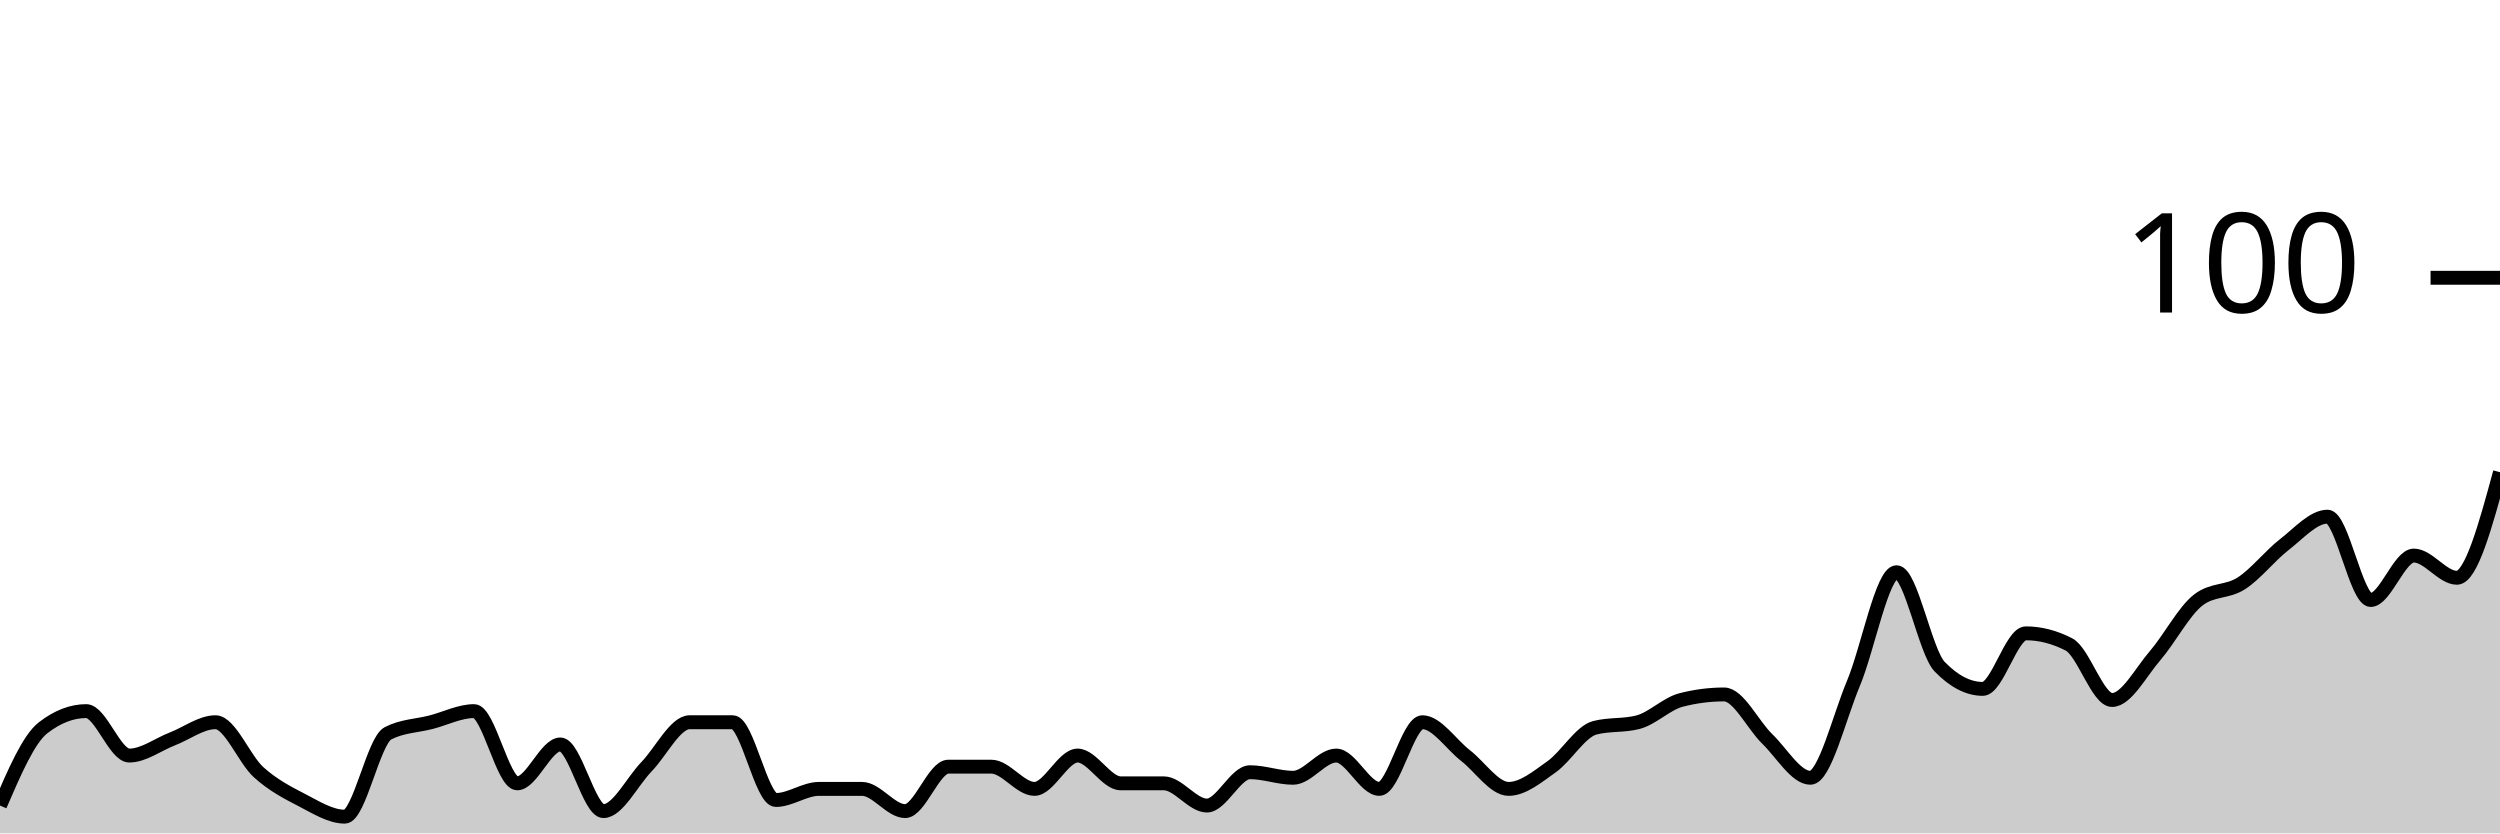
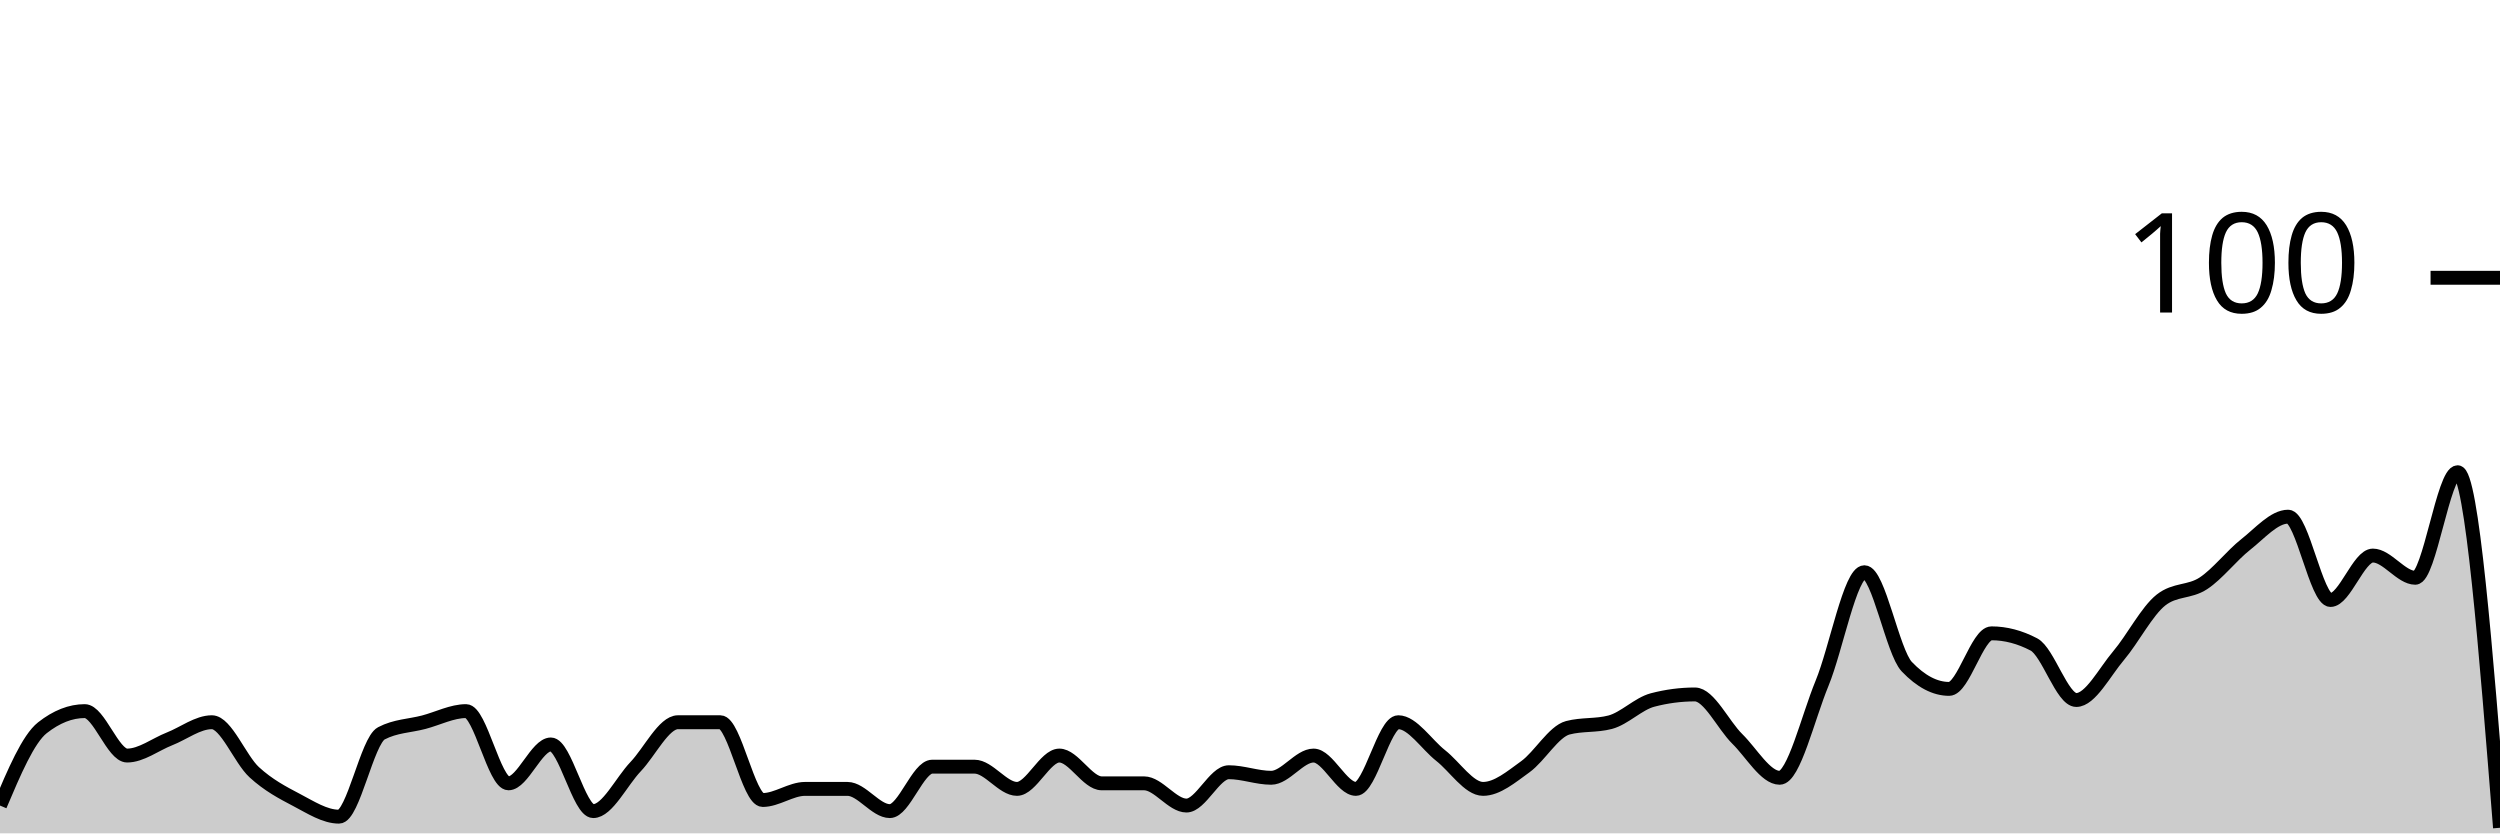
<svg xmlns="http://www.w3.org/2000/svg" viewBox="0 0 180 60">
  <g transform="translate(0,20)">
-     <path class="area" fill="rgba(0, 0, 0, 0.2)" d="M0,38C1.034,35.6,2.069,33.2,3.103,32.4C4.138,31.6,5.172,31.2,6.207,31.2C7.241,31.2,8.276,34.4,9.31,34.4C10.345,34.4,11.379,33.6,12.414,33.2C13.448,32.8,14.483,32,15.517,32C16.552,32,17.586,34.667,18.621,35.6C19.655,36.533,20.69,37.067,21.724,37.6C22.759,38.133,23.793,38.8,24.828,38.8C25.862,38.8,26.897,33.333,27.931,32.8C28.966,32.267,30,32.267,31.034,32C32.069,31.733,33.103,31.2,34.138,31.2C35.172,31.2,36.207,36.4,37.241,36.4C38.276,36.4,39.31,33.6,40.345,33.6C41.379,33.6,42.414,38.4,43.448,38.4C44.483,38.4,45.517,36.267,46.552,35.2C47.586,34.133,48.621,32,49.655,32C50.69,32,51.724,32,52.759,32C53.793,32,54.828,37.6,55.862,37.6C56.897,37.6,57.931,36.8,58.966,36.8C60,36.8,61.034,36.8,62.069,36.8C63.103,36.8,64.138,38.4,65.172,38.4C66.207,38.4,67.241,35.2,68.276,35.2C69.31,35.2,70.345,35.2,71.379,35.2C72.414,35.2,73.448,36.8,74.483,36.8C75.517,36.8,76.552,34.4,77.586,34.4C78.621,34.4,79.655,36.4,80.69,36.4C81.724,36.4,82.759,36.4,83.793,36.4C84.828,36.4,85.862,38,86.897,38C87.931,38,88.966,35.6,90,35.6C91.034,35.6,92.069,36,93.103,36C94.138,36,95.172,34.4,96.207,34.4C97.241,34.4,98.276,36.8,99.31,36.8C100.345,36.8,101.379,32,102.414,32C103.448,32,104.483,33.6,105.517,34.4C106.552,35.2,107.586,36.8,108.621,36.8C109.655,36.8,110.69,35.933,111.724,35.2C112.759,34.467,113.793,32.667,114.828,32.4C115.862,32.133,116.897,32.267,117.931,32C118.966,31.733,120,30.667,121.034,30.4C122.069,30.133,123.103,30,124.138,30C125.172,30,126.207,32.2,127.241,33.2C128.276,34.2,129.31,36,130.345,36C131.379,36,132.414,31.667,133.448,29.2C134.483,26.733,135.517,21.2,136.552,21.2C137.586,21.2,138.621,26.933,139.655,28C140.69,29.067,141.724,29.6,142.759,29.6C143.793,29.6,144.828,25.6,145.862,25.6C146.897,25.6,147.931,25.867,148.966,26.4C150,26.933,151.034,30.4,152.069,30.4C153.103,30.4,154.138,28.4,155.172,27.2C156.207,26,157.241,24,158.276,23.2C159.31,22.4,160.345,22.667,161.379,22C162.414,21.333,163.448,20,164.483,19.2C165.517,18.4,166.552,17.2,167.586,17.2C168.621,17.2,169.655,23.2,170.69,23.2C171.724,23.2,172.759,20,173.793,20C174.828,20,175.862,21.6,176.897,21.6C177.931,21.6,178.966,17.8,180,14L180,40C178.966,40,177.931,40,176.897,40C175.862,40,174.828,40,173.793,40C172.759,40,171.724,40,170.69,40C169.655,40,168.621,40,167.586,40C166.552,40,165.517,40,164.483,40C163.448,40,162.414,40,161.379,40C160.345,40,159.31,40,158.276,40C157.241,40,156.207,40,155.172,40C154.138,40,153.103,40,152.069,40C151.034,40,150,40,148.966,40C147.931,40,146.897,40,145.862,40C144.828,40,143.793,40,142.759,40C141.724,40,140.69,40,139.655,40C138.621,40,137.586,40,136.552,40C135.517,40,134.483,40,133.448,40C132.414,40,131.379,40,130.345,40C129.31,40,128.276,40,127.241,40C126.207,40,125.172,40,124.138,40C123.103,40,122.069,40,121.034,40C120,40,118.966,40,117.931,40C116.897,40,115.862,40,114.828,40C113.793,40,112.759,40,111.724,40C110.69,40,109.655,40,108.621,40C107.586,40,106.552,40,105.517,40C104.483,40,103.448,40,102.414,40C101.379,40,100.345,40,99.31,40C98.276,40,97.241,40,96.207,40C95.172,40,94.138,40,93.103,40C92.069,40,91.034,40,90,40C88.966,40,87.931,40,86.897,40C85.862,40,84.828,40,83.793,40C82.759,40,81.724,40,80.69,40C79.655,40,78.621,40,77.586,40C76.552,40,75.517,40,74.483,40C73.448,40,72.414,40,71.379,40C70.345,40,69.31,40,68.276,40C67.241,40,66.207,40,65.172,40C64.138,40,63.103,40,62.069,40C61.034,40,60,40,58.966,40C57.931,40,56.897,40,55.862,40C54.828,40,53.793,40,52.759,40C51.724,40,50.69,40,49.655,40C48.621,40,47.586,40,46.552,40C45.517,40,44.483,40,43.448,40C42.414,40,41.379,40,40.345,40C39.31,40,38.276,40,37.241,40C36.207,40,35.172,40,34.138,40C33.103,40,32.069,40,31.034,40C30,40,28.966,40,27.931,40C26.897,40,25.862,40,24.828,40C23.793,40,22.759,40,21.724,40C20.69,40,19.655,40,18.621,40C17.586,40,16.552,40,15.517,40C14.483,40,13.448,40,12.414,40C11.379,40,10.345,40,9.31,40C8.276,40,7.241,40,6.207,40C5.172,40,4.138,40,3.103,40C2.069,40,1.034,40,0,40Z" />
-     <path class="line" stroke="black" fill="none" d="M0,38C1.034,35.6,2.069,33.2,3.103,32.4C4.138,31.6,5.172,31.2,6.207,31.2C7.241,31.2,8.276,34.4,9.31,34.4C10.345,34.4,11.379,33.6,12.414,33.2C13.448,32.8,14.483,32,15.517,32C16.552,32,17.586,34.667,18.621,35.6C19.655,36.533,20.69,37.067,21.724,37.6C22.759,38.133,23.793,38.8,24.828,38.8C25.862,38.8,26.897,33.333,27.931,32.8C28.966,32.267,30,32.267,31.034,32C32.069,31.733,33.103,31.2,34.138,31.2C35.172,31.2,36.207,36.4,37.241,36.4C38.276,36.4,39.31,33.6,40.345,33.6C41.379,33.6,42.414,38.4,43.448,38.4C44.483,38.4,45.517,36.267,46.552,35.2C47.586,34.133,48.621,32,49.655,32C50.69,32,51.724,32,52.759,32C53.793,32,54.828,37.6,55.862,37.6C56.897,37.6,57.931,36.8,58.966,36.8C60,36.8,61.034,36.8,62.069,36.8C63.103,36.8,64.138,38.4,65.172,38.4C66.207,38.4,67.241,35.2,68.276,35.2C69.31,35.2,70.345,35.2,71.379,35.2C72.414,35.2,73.448,36.8,74.483,36.8C75.517,36.8,76.552,34.4,77.586,34.4C78.621,34.4,79.655,36.4,80.69,36.4C81.724,36.4,82.759,36.4,83.793,36.4C84.828,36.4,85.862,38,86.897,38C87.931,38,88.966,35.6,90,35.6C91.034,35.6,92.069,36,93.103,36C94.138,36,95.172,34.4,96.207,34.4C97.241,34.4,98.276,36.8,99.31,36.8C100.345,36.8,101.379,32,102.414,32C103.448,32,104.483,33.6,105.517,34.4C106.552,35.2,107.586,36.8,108.621,36.8C109.655,36.8,110.69,35.933,111.724,35.2C112.759,34.467,113.793,32.667,114.828,32.4C115.862,32.133,116.897,32.267,117.931,32C118.966,31.733,120,30.667,121.034,30.4C122.069,30.133,123.103,30,124.138,30C125.172,30,126.207,32.2,127.241,33.2C128.276,34.2,129.31,36,130.345,36C131.379,36,132.414,31.667,133.448,29.2C134.483,26.733,135.517,21.2,136.552,21.2C137.586,21.2,138.621,26.933,139.655,28C140.69,29.067,141.724,29.6,142.759,29.6C143.793,29.6,144.828,25.6,145.862,25.6C146.897,25.6,147.931,25.867,148.966,26.4C150,26.933,151.034,30.4,152.069,30.4C153.103,30.4,154.138,28.4,155.172,27.2C156.207,26,157.241,24,158.276,23.2C159.31,22.4,160.345,22.667,161.379,22C162.414,21.333,163.448,20,164.483,19.2C165.517,18.4,166.552,17.2,167.586,17.2C168.621,17.2,169.655,23.2,170.69,23.2C171.724,23.2,172.759,20,173.793,20C174.828,20,175.862,21.6,176.897,21.6C177.931,21.6,178.966,17.8,180,14" />
+     <path class="area" fill="rgba(0, 0, 0, 0.2)" d="M0,38C1.017,35.6,2.034,33.2,3.051,32.4C4.068,31.6,5.085,31.2,6.102,31.2C7.119,31.2,8.136,34.4,9.153,34.4C10.169,34.4,11.186,33.6,12.203,33.2C13.22,32.8,14.237,32,15.254,32C16.271,32,17.288,34.667,18.305,35.6C19.322,36.533,20.339,37.067,21.356,37.6C22.373,38.133,23.39,38.8,24.407,38.8C25.424,38.8,26.441,33.333,27.458,32.8C28.475,32.267,29.492,32.267,30.508,32C31.525,31.733,32.542,31.2,33.559,31.2C34.576,31.2,35.593,36.4,36.61,36.4C37.627,36.4,38.644,33.6,39.661,33.6C40.678,33.6,41.695,38.4,42.712,38.4C43.729,38.4,44.746,36.267,45.763,35.2C46.78,34.133,47.797,32,48.814,32C49.831,32,50.847,32,51.864,32C52.881,32,53.898,37.6,54.915,37.6C55.932,37.6,56.949,36.8,57.966,36.8C58.983,36.8,60,36.8,61.017,36.8C62.034,36.8,63.051,38.4,64.068,38.4C65.085,38.4,66.102,35.2,67.119,35.2C68.136,35.2,69.153,35.2,70.169,35.2C71.186,35.2,72.203,36.8,73.22,36.8C74.237,36.8,75.254,34.4,76.271,34.4C77.288,34.4,78.305,36.4,79.322,36.4C80.339,36.4,81.356,36.4,82.373,36.4C83.39,36.4,84.407,38,85.424,38C86.441,38,87.458,35.6,88.475,35.6C89.492,35.6,90.508,36,91.525,36C92.542,36,93.559,34.4,94.576,34.4C95.593,34.4,96.61,36.8,97.627,36.8C98.644,36.8,99.661,32,100.678,32C101.695,32,102.712,33.6,103.729,34.4C104.746,35.2,105.763,36.8,106.78,36.8C107.797,36.8,108.814,35.933,109.831,35.2C110.847,34.467,111.864,32.667,112.881,32.4C113.898,32.133,114.915,32.267,115.932,32C116.949,31.733,117.966,30.667,118.983,30.4C120,30.133,121.017,30,122.034,30C123.051,30,124.068,32.2,125.085,33.2C126.102,34.2,127.119,36,128.136,36C129.153,36,130.169,31.667,131.186,29.2C132.203,26.733,133.22,21.2,134.237,21.2C135.254,21.2,136.271,26.933,137.288,28C138.305,29.067,139.322,29.6,140.339,29.6C141.356,29.6,142.373,25.6,143.39,25.6C144.407,25.6,145.424,25.867,146.441,26.4C147.458,26.933,148.475,30.4,149.492,30.4C150.508,30.4,151.525,28.4,152.542,27.2C153.559,26,154.576,24,155.593,23.2C156.61,22.4,157.627,22.667,158.644,22C159.661,21.333,160.678,20,161.695,19.2C162.712,18.4,163.729,17.2,164.746,17.2C165.763,17.2,166.78,23.2,167.797,23.2C168.814,23.2,169.831,20,170.847,20C171.864,20,172.881,21.6,173.898,21.6C174.915,21.6,175.932,14,176.949,14C177.966,14,178.983,26.8,180,39.6L180,40C178.983,40,177.966,40,176.949,40C175.932,40,174.915,40,173.898,40C172.881,40,171.864,40,170.847,40C169.831,40,168.814,40,167.797,40C166.78,40,165.763,40,164.746,40C163.729,40,162.712,40,161.695,40C160.678,40,159.661,40,158.644,40C157.627,40,156.61,40,155.593,40C154.576,40,153.559,40,152.542,40C151.525,40,150.508,40,149.492,40C148.475,40,147.458,40,146.441,40C145.424,40,144.407,40,143.39,40C142.373,40,141.356,40,140.339,40C139.322,40,138.305,40,137.288,40C136.271,40,135.254,40,134.237,40C133.22,40,132.203,40,131.186,40C130.169,40,129.153,40,128.136,40C127.119,40,126.102,40,125.085,40C124.068,40,123.051,40,122.034,40C121.017,40,120,40,118.983,40C117.966,40,116.949,40,115.932,40C114.915,40,113.898,40,112.881,40C111.864,40,110.847,40,109.831,40C108.814,40,107.797,40,106.78,40C105.763,40,104.746,40,103.729,40C102.712,40,101.695,40,100.678,40C99.661,40,98.644,40,97.627,40C96.61,40,95.593,40,94.576,40C93.559,40,92.542,40,91.525,40C90.508,40,89.492,40,88.475,40C87.458,40,86.441,40,85.424,40C84.407,40,83.39,40,82.373,40C81.356,40,80.339,40,79.322,40C78.305,40,77.288,40,76.271,40C75.254,40,74.237,40,73.22,40C72.203,40,71.186,40,70.169,40C69.153,40,68.136,40,67.119,40C66.102,40,65.085,40,64.068,40C63.051,40,62.034,40,61.017,40C60,40,58.983,40,57.966,40C56.949,40,55.932,40,54.915,40C53.898,40,52.881,40,51.864,40C50.847,40,49.831,40,48.814,40C47.797,40,46.78,40,45.763,40C44.746,40,43.729,40,42.712,40C41.695,40,40.678,40,39.661,40C38.644,40,37.627,40,36.61,40C35.593,40,34.576,40,33.559,40C32.542,40,31.525,40,30.508,40C29.492,40,28.475,40,27.458,40C26.441,40,25.424,40,24.407,40C23.39,40,22.373,40,21.356,40C20.339,40,19.322,40,18.305,40C17.288,40,16.271,40,15.254,40C14.237,40,13.22,40,12.203,40C11.186,40,10.169,40,9.153,40C8.136,40,7.119,40,6.102,40C5.085,40,4.068,40,3.051,40C2.034,40,1.017,40,0,40Z" />
+     <path class="line" stroke="black" fill="none" d="M0,38C1.017,35.6,2.034,33.2,3.051,32.4C4.068,31.6,5.085,31.2,6.102,31.2C7.119,31.2,8.136,34.4,9.153,34.4C10.169,34.4,11.186,33.6,12.203,33.2C13.22,32.8,14.237,32,15.254,32C16.271,32,17.288,34.667,18.305,35.6C19.322,36.533,20.339,37.067,21.356,37.6C22.373,38.133,23.39,38.8,24.407,38.8C25.424,38.8,26.441,33.333,27.458,32.8C28.475,32.267,29.492,32.267,30.508,32C31.525,31.733,32.542,31.2,33.559,31.2C34.576,31.2,35.593,36.4,36.61,36.4C37.627,36.4,38.644,33.6,39.661,33.6C40.678,33.6,41.695,38.4,42.712,38.4C43.729,38.4,44.746,36.267,45.763,35.2C46.78,34.133,47.797,32,48.814,32C49.831,32,50.847,32,51.864,32C52.881,32,53.898,37.6,54.915,37.6C55.932,37.6,56.949,36.8,57.966,36.8C58.983,36.8,60,36.8,61.017,36.8C62.034,36.8,63.051,38.4,64.068,38.4C65.085,38.4,66.102,35.2,67.119,35.2C68.136,35.2,69.153,35.2,70.169,35.2C71.186,35.2,72.203,36.8,73.22,36.8C74.237,36.8,75.254,34.4,76.271,34.4C77.288,34.4,78.305,36.4,79.322,36.4C80.339,36.4,81.356,36.4,82.373,36.4C83.39,36.4,84.407,38,85.424,38C86.441,38,87.458,35.6,88.475,35.6C89.492,35.6,90.508,36,91.525,36C92.542,36,93.559,34.4,94.576,34.4C95.593,34.4,96.61,36.8,97.627,36.8C98.644,36.8,99.661,32,100.678,32C101.695,32,102.712,33.6,103.729,34.4C104.746,35.2,105.763,36.8,106.78,36.8C107.797,36.8,108.814,35.933,109.831,35.2C110.847,34.467,111.864,32.667,112.881,32.4C113.898,32.133,114.915,32.267,115.932,32C116.949,31.733,117.966,30.667,118.983,30.4C120,30.133,121.017,30,122.034,30C123.051,30,124.068,32.2,125.085,33.2C126.102,34.2,127.119,36,128.136,36C129.153,36,130.169,31.667,131.186,29.2C132.203,26.733,133.22,21.2,134.237,21.2C135.254,21.2,136.271,26.933,137.288,28C138.305,29.067,139.322,29.6,140.339,29.6C141.356,29.6,142.373,25.6,143.39,25.6C144.407,25.6,145.424,25.867,146.441,26.4C147.458,26.933,148.475,30.4,149.492,30.4C150.508,30.4,151.525,28.4,152.542,27.2C153.559,26,154.576,24,155.593,23.2C156.61,22.4,157.627,22.667,158.644,22C159.661,21.333,160.678,20,161.695,19.2C162.712,18.4,163.729,17.2,164.746,17.2C165.763,17.2,166.78,23.2,167.797,23.2C168.814,23.2,169.831,20,170.847,20C171.864,20,172.881,21.6,173.898,21.6C174.915,21.6,175.932,14,176.949,14C177.966,14,178.983,26.8,180,39.6" />
    <path class="axis-ceiling" stroke-width="1" stroke="black" fill="none" d="M175,0L180,0" />
    <text class="axis-ceiling-label" font-family="sans-serif" text-anchor="end" font-size="10px" x="170" y="2.5">100</text>
  </g>
</svg>
